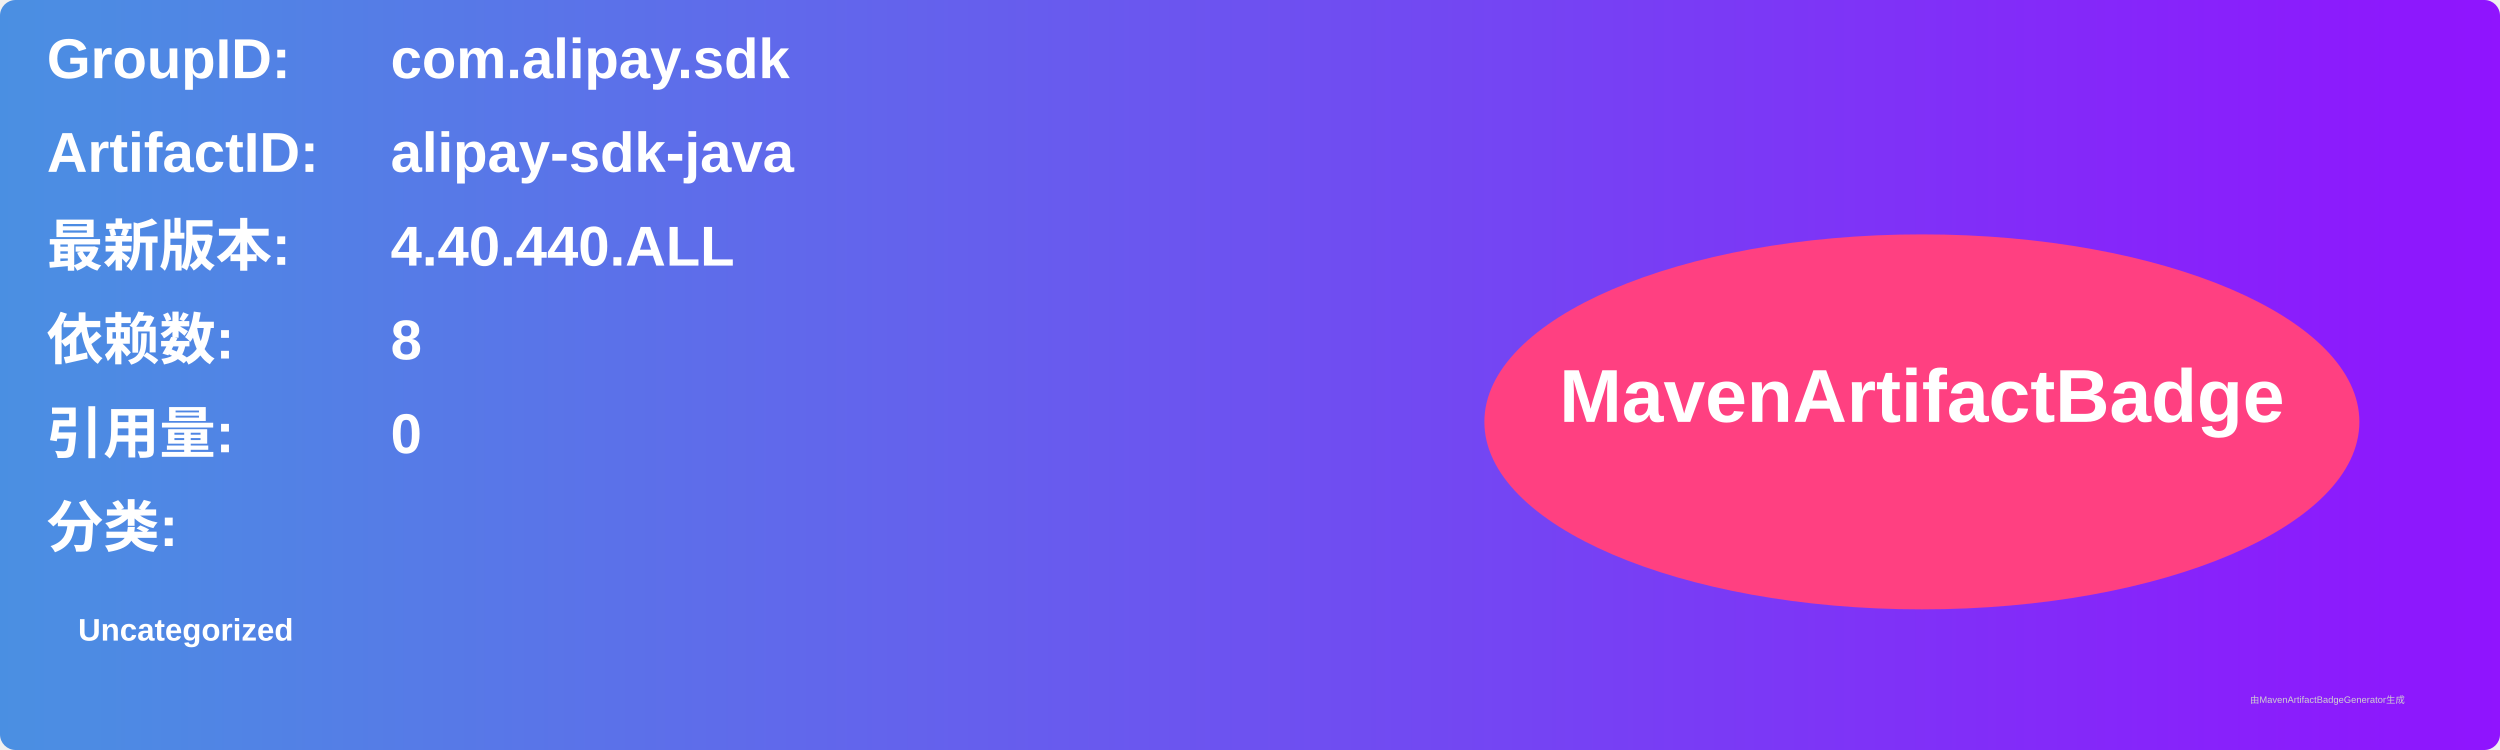
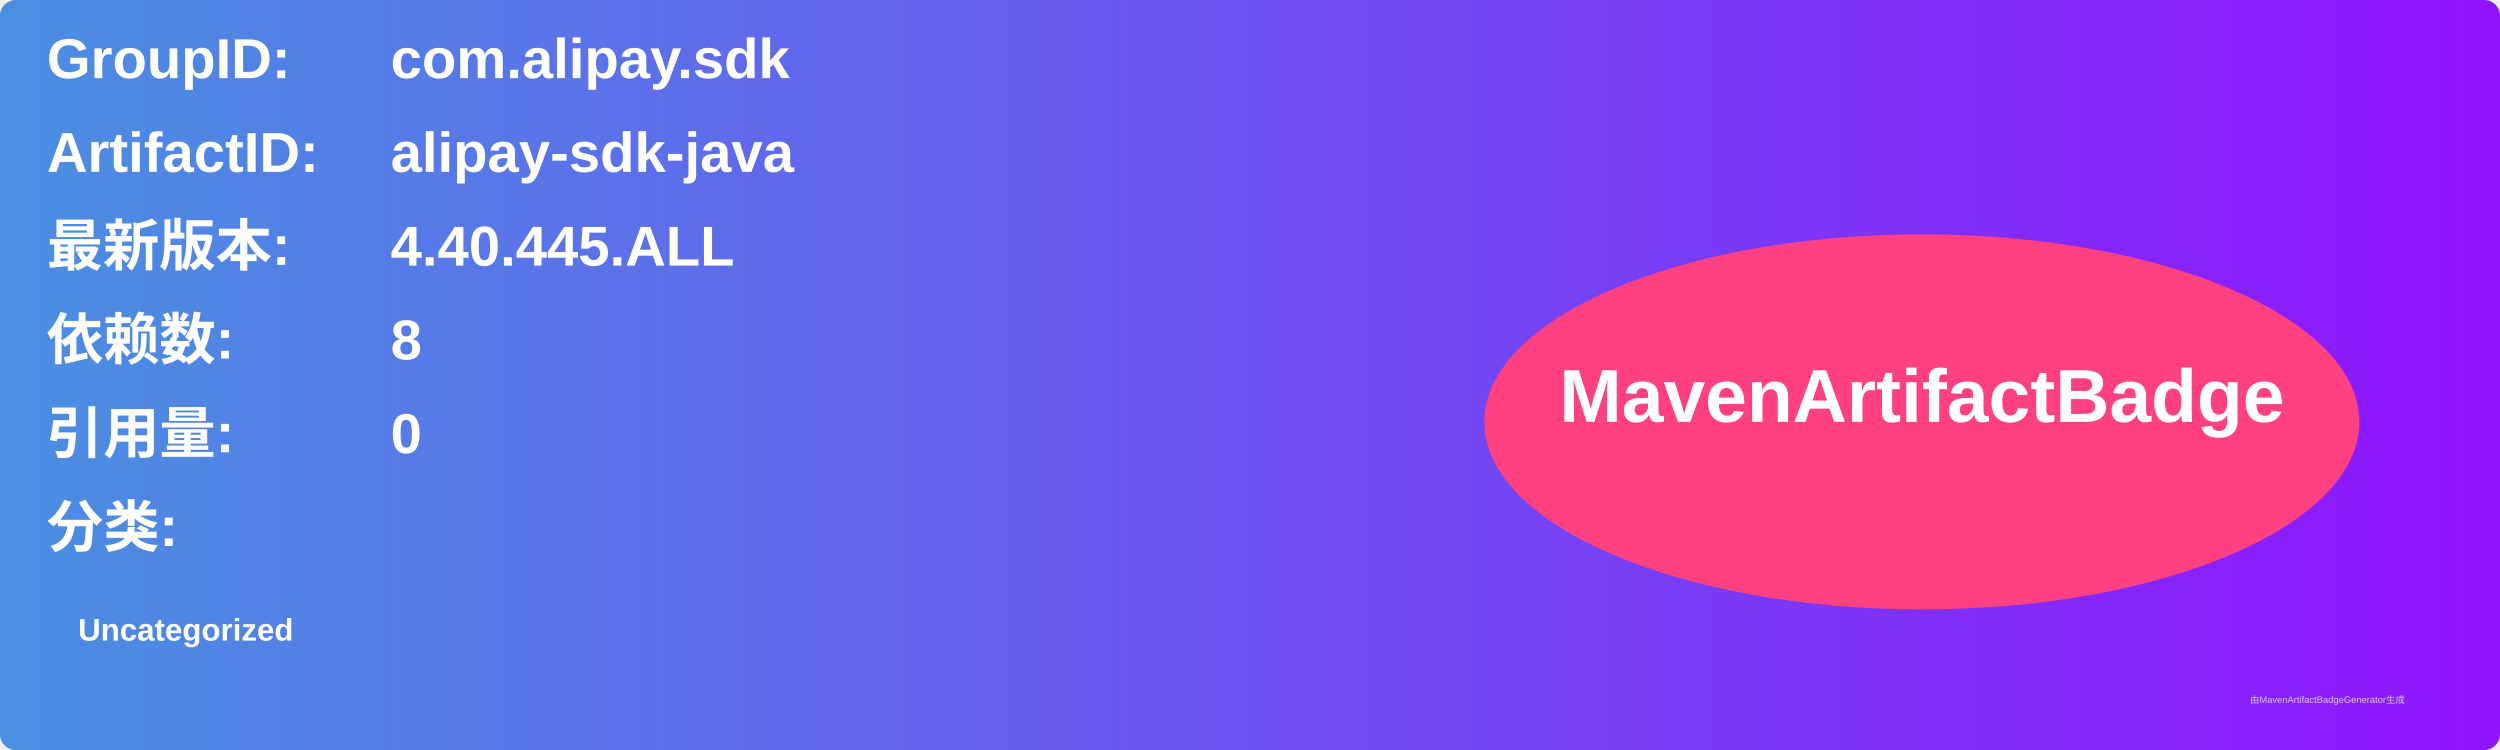
<svg xmlns="http://www.w3.org/2000/svg" width="800" height="240" viewBox="0 0 800 240">
  <linearGradient id="grad" x1="0%" y1="0%" x2="100%" y2="0%">
    <stop offset="0%" stop-color="#4a90e2" />
    <stop offset="100%" stop-color="#9013fe" />
  </linearGradient>
  <rect width="100%" height="100%" rx="5" ry="5" fill="url(#grad)" />
  <g transform="translate(15, 15)">
    <text x="0" y="10" font-family="Arial" font-size="18" fill="white" font-weight="bold" width="260">GroupID:</text>
    <text x="110" y="10" font-family="Arial" font-size="18" fill="white" font-weight="bold" width="460">com.alipay.sdk</text>
    <text x="0" y="40" font-family="Arial" font-size="18" fill="white" font-weight="bold" width="260">ArtifactID:</text>
    <text x="110" y="40" font-family="Arial" font-size="18" fill="white" font-weight="bold" width="460">alipay-sdk-java</text>
    <text x="0" y="70" font-family="Arial" font-size="18" fill="white" font-weight="bold">最新版本:</text>
    <text x="110" y="70" font-family="Arial" font-size="18" fill="white" font-weight="bold">
-       <tspan font-weight="bold">4.40.440.ALL</tspan>
+       <tspan font-weight="bold">4.40.445.ALL</tspan>
    </text>
    <text x="0" y="100" font-family="Arial" font-size="18" fill="white" font-weight="bold">依赖数: </text>
    <text x="110" y="100" font-family="Arial" font-size="18" fill="white">
      <tspan font-weight="bold">8</tspan>
    </text>
    <text x="0" y="130" font-family="Arial" font-size="18" fill="white" font-weight="bold">引用量: </text>
    <text x="110" y="130" font-family="Arial" font-size="18" fill="white">
      <tspan font-weight="bold">0</tspan>
    </text>
    <text x="0" y="160" font-family="Arial" font-size="18" fill="white" font-weight="bold">分类:</text>
    <text x="10" y="190" font-family="Arial" font-size="10" fill="white">
      <tspan font-weight="bold">Uncategorized</tspan>
    </text>
    <ellipse cx="600" cy="120" rx="140" ry="60" fill="#ff4081" />
    <text x="600" y="120" text-anchor="middle" font-family="Arial" font-size="24" fill="white" font-weight="bold">MavenArtifactBadge</text>
  </g>
  <text x="720" y="225" font-family="Arial" font-size="3" fill="#d0d0d0">由MavenArtifactBadgeGenerator生成</text>
</svg>
